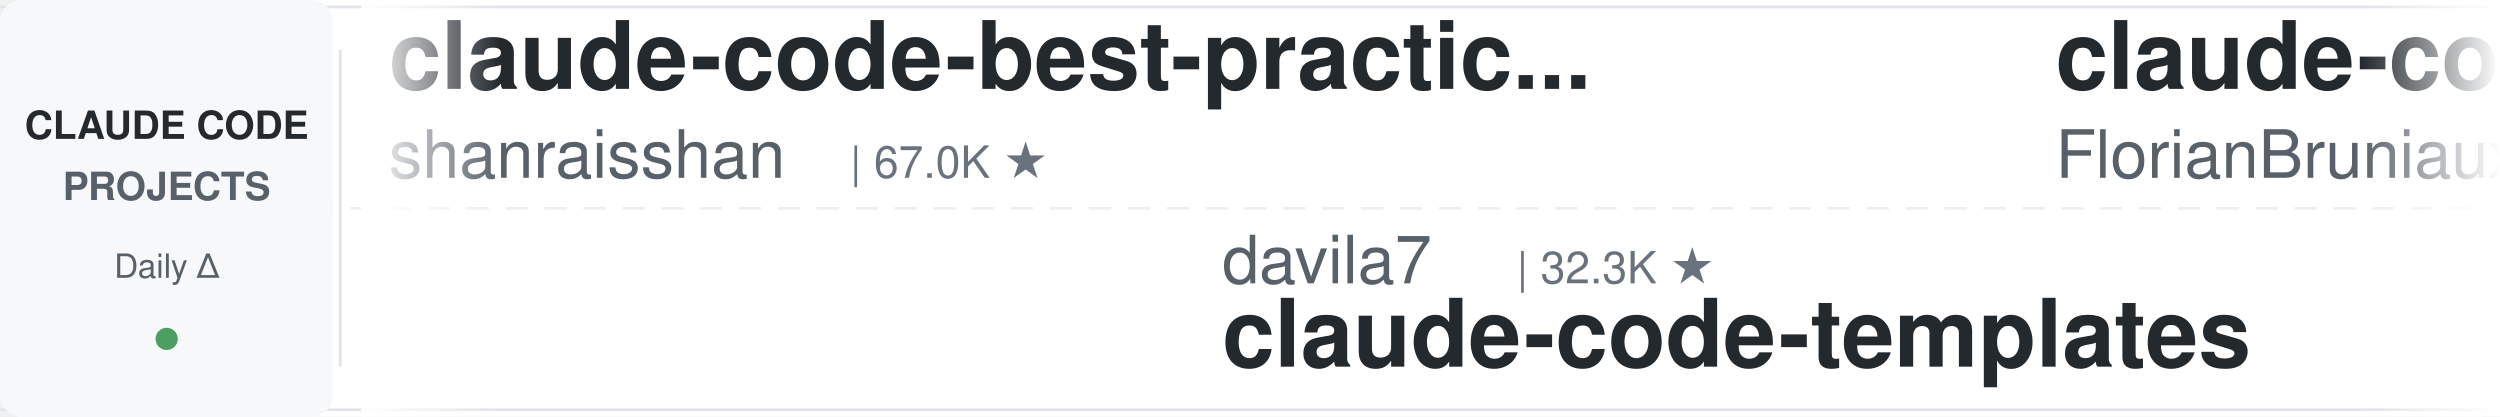
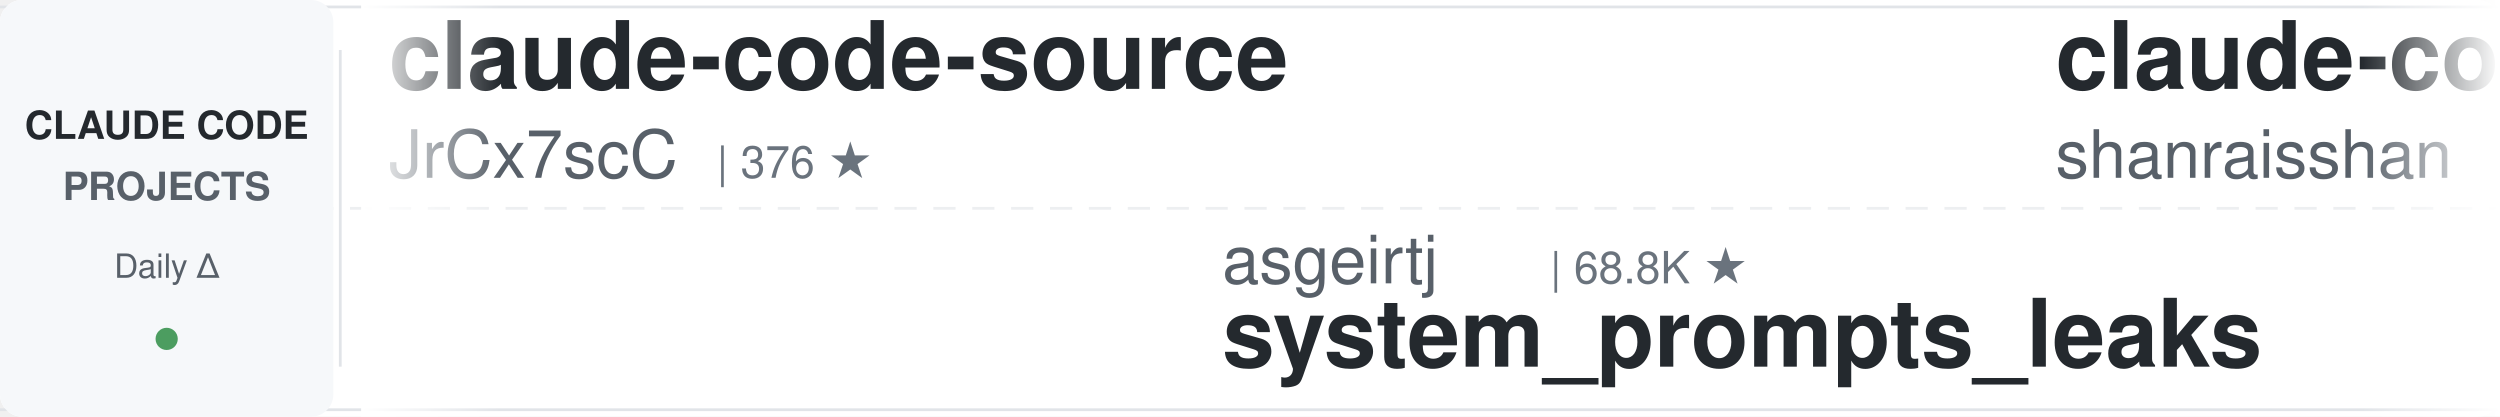
<svg xmlns="http://www.w3.org/2000/svg" width="900" height="150">
  <defs>
    <linearGradient id="leftFade" x1="0%" y1="0%" x2="100%" y2="0%">
      <stop offset="0%" style="stop-color:#ffffff;stop-opacity:1" />
      <stop offset="100%" style="stop-color:#ffffff;stop-opacity:0" />
    </linearGradient>
    <linearGradient id="rightFade" x1="0%" y1="0%" x2="100%" y2="0%">
      <stop offset="0%" style="stop-color:#ffffff;stop-opacity:0" />
      <stop offset="100%" style="stop-color:#ffffff;stop-opacity:1" />
    </linearGradient>
  </defs>
  <rect width="900" height="150" fill="#ffffff" rx="8" />
  <rect x="0" y="2" width="900" height="1" fill="#e1e4e8" />
  <rect x="0" y="147" width="900" height="1" fill="#e1e4e8" />
  <line x1="0" y1="75" x2="900" y2="75" stroke="#e1e4e8" stroke-width="1" stroke-dasharray="8 6" opacity="0.6" />
  <rect x="0" y="0" width="120" height="150" fill="#f6f8fa" rx="8" />
  <text x="60" y="50" font-family="-apple-system, BlinkMacSystemFont, 'Segoe UI', Helvetica, Arial, sans-serif" font-size="14" font-weight="600" fill="#24292e" text-anchor="middle">CLAUDE CODE</text>
  <text x="60" y="72" font-family="-apple-system, BlinkMacSystemFont, 'Segoe UI', Helvetica, Arial, sans-serif" font-size="14" font-weight="600" fill="#586069" text-anchor="middle">PROJECTS</text>
  <text x="60" y="100" font-family="-apple-system, BlinkMacSystemFont, 'Segoe UI', Helvetica, Arial, sans-serif" font-size="12" font-weight="500" fill="#586069" text-anchor="middle">Daily Δ</text>
  <circle cx="60" cy="122" r="4" fill="#22863a" opacity="0.8" />
  <rect x="122" y="18" width="1" height="114" fill="#e1e4e8" />
  <clipPath id="tickerClip">
    <rect x="130" y="0" width="770" height="150" />
  </clipPath>
  <g clip-path="url(#tickerClip)">
    <g id="tickerItems">
      <animateTransform attributeName="transform" attributeType="XML" type="translate" from="0 0" to="-3000 0" dur="54s" repeatCount="indefinite" />
      <g transform="translate(0, 0)">
+         <text x="140" y="32" font-family="-apple-system, BlinkMacSystemFont, 'Segoe UI', Helvetica, Arial, sans-serif" font-size="34" font-weight="600" fill="#24292e">claude-code-source</text>
+         <text x="140" y="64" font-family="-apple-system, BlinkMacSystemFont, 'Segoe UI', Helvetica, Arial, sans-serif" font-size="24" font-weight="400" fill="#586069">JrCx7scC</text>
+         <text x="258" y="64" font-family="-apple-system, BlinkMacSystemFont, 'Segoe UI', Helvetica, Arial, sans-serif" font-size="16" font-weight="500" fill="#6a737d">| 376 ★</text>
+       </g>
+       <g transform="translate(300, 0)">
+         <text x="140" y="102" font-family="-apple-system, BlinkMacSystemFont, 'Segoe UI', Helvetica, Arial, sans-serif" font-size="24" font-weight="400" fill="#586069">asgeirtj</text>
+         <text x="258" y="102" font-family="-apple-system, BlinkMacSystemFont, 'Segoe UI', Helvetica, Arial, sans-serif" font-size="16" font-weight="500" fill="#6a737d">| 68.8K ★</text>
+         <text x="140" y="132" font-family="-apple-system, BlinkMacSystemFont, 'Segoe UI', Helvetica, Arial, sans-serif" font-size="34" font-weight="600" fill="#24292e">system_prompts_leaks</text>
+       </g>
+       <g transform="translate(600, 0)">
        <text x="140" y="32" font-family="-apple-system, BlinkMacSystemFont, 'Segoe UI', Helvetica, Arial, sans-serif" font-size="34" font-weight="600" fill="#24292e">claude-code-best-practic...</text>
        <text x="140" y="64" font-family="-apple-system, BlinkMacSystemFont, 'Segoe UI', Helvetica, Arial, sans-serif" font-size="24" font-weight="400" fill="#586069">shanraisshan</text>
        <text x="306" y="64" font-family="-apple-system, BlinkMacSystemFont, 'Segoe UI', Helvetica, Arial, sans-serif" font-size="16" font-weight="500" fill="#6a737d">| 67.0K ★</text>
      </g>
-       <g transform="translate(300, 0)">
-         <text x="140" y="102" font-family="-apple-system, BlinkMacSystemFont, 'Segoe UI', Helvetica, Arial, sans-serif" font-size="24" font-weight="400" fill="#586069">davila7</text>
-         <text x="246" y="102" font-family="-apple-system, BlinkMacSystemFont, 'Segoe UI', Helvetica, Arial, sans-serif" font-size="16" font-weight="500" fill="#6a737d">| 32.3K ★</text>
-         <text x="140" y="132" font-family="-apple-system, BlinkMacSystemFont, 'Segoe UI', Helvetica, Arial, sans-serif" font-size="34" font-weight="600" fill="#24292e">claude-code-templates</text>
-       </g>
-       <g transform="translate(600, 0)">
-         <text x="140" y="32" font-family="-apple-system, BlinkMacSystemFont, 'Segoe UI', Helvetica, Arial, sans-serif" font-size="34" font-weight="600" fill="#24292e">claude-code-ultimate-gui...</text>
-         <text x="140" y="64" font-family="-apple-system, BlinkMacSystemFont, 'Segoe UI', Helvetica, Arial, sans-serif" font-size="24" font-weight="400" fill="#586069">FlorianBruniaux</text>
-         <text x="342" y="64" font-family="-apple-system, BlinkMacSystemFont, 'Segoe UI', Helvetica, Arial, sans-serif" font-size="16" font-weight="500" fill="#6a737d">| 6.1K ★</text>
-       </g>
      <g transform="translate(900, 0)">
-         <text x="140" y="102" font-family="-apple-system, BlinkMacSystemFont, 'Segoe UI', Helvetica, Arial, sans-serif" font-size="24" font-weight="400" fill="#586069">Chachamaru127</text>
-         <text x="318" y="102" font-family="-apple-system, BlinkMacSystemFont, 'Segoe UI', Helvetica, Arial, sans-serif" font-size="16" font-weight="500" fill="#6a737d">| 3.1K ★</text>
-         <text x="140" y="132" font-family="-apple-system, BlinkMacSystemFont, 'Segoe UI', Helvetica, Arial, sans-serif" font-size="34" font-weight="600" fill="#24292e">claude-code-harness</text>
+         <text x="140" y="102" font-family="-apple-system, BlinkMacSystemFont, 'Segoe UI', Helvetica, Arial, sans-serif" font-size="24" font-weight="400" fill="#586069">ccplugins</text>
+         <text x="270" y="102" font-family="-apple-system, BlinkMacSystemFont, 'Segoe UI', Helvetica, Arial, sans-serif" font-size="16" font-weight="500" fill="#6a737d">| 965 ★</text>
+         <text x="140" y="132" font-family="-apple-system, BlinkMacSystemFont, 'Segoe UI', Helvetica, Arial, sans-serif" font-size="34" font-weight="600" fill="#24292e">awesome-claude-code-plug...</text>
      </g>
      <g transform="translate(1200, 0)">
-         <text x="140" y="32" font-family="-apple-system, BlinkMacSystemFont, 'Segoe UI', Helvetica, Arial, sans-serif" font-size="34" font-weight="600" fill="#24292e">claude-code-telegram</text>
-         <text x="140" y="64" font-family="-apple-system, BlinkMacSystemFont, 'Segoe UI', Helvetica, Arial, sans-serif" font-size="24" font-weight="400" fill="#586069">overwirehq</text>
-         <text x="282" y="64" font-family="-apple-system, BlinkMacSystemFont, 'Segoe UI', Helvetica, Arial, sans-serif" font-size="16" font-weight="500" fill="#6a737d">| 2.8K ★</text>
+         <text x="140" y="32" font-family="-apple-system, BlinkMacSystemFont, 'Segoe UI', Helvetica, Arial, sans-serif" font-size="34" font-weight="600" fill="#24292e">awesome-claude-code-suba...</text>
+         <text x="140" y="64" font-family="-apple-system, BlinkMacSystemFont, 'Segoe UI', Helvetica, Arial, sans-serif" font-size="24" font-weight="400" fill="#586069">VoltAgent</text>
+         <text x="270" y="64" font-family="-apple-system, BlinkMacSystemFont, 'Segoe UI', Helvetica, Arial, sans-serif" font-size="16" font-weight="500" fill="#6a737d">| 25.5K ★</text>
      </g>
      <g transform="translate(1500, 0)">
-         <text x="140" y="102" font-family="-apple-system, BlinkMacSystemFont, 'Segoe UI', Helvetica, Arial, sans-serif" font-size="24" font-weight="400" fill="#586069">LING71671</text>
-         <text x="270" y="102" font-family="-apple-system, BlinkMacSystemFont, 'Segoe UI', Helvetica, Arial, sans-serif" font-size="16" font-weight="500" fill="#6a737d">| 962 ★</text>
-         <text x="140" y="132" font-family="-apple-system, BlinkMacSystemFont, 'Segoe UI', Helvetica, Arial, sans-serif" font-size="34" font-weight="600" fill="#24292e">Open-ClaudeCode</text>
+         <text x="140" y="102" font-family="-apple-system, BlinkMacSystemFont, 'Segoe UI', Helvetica, Arial, sans-serif" font-size="24" font-weight="400" fill="#586069">pedrohcgs</text>
+         <text x="270" y="102" font-family="-apple-system, BlinkMacSystemFont, 'Segoe UI', Helvetica, Arial, sans-serif" font-size="16" font-weight="500" fill="#6a737d">| 1.6K ★</text>
+         <text x="140" y="132" font-family="-apple-system, BlinkMacSystemFont, 'Segoe UI', Helvetica, Arial, sans-serif" font-size="34" font-weight="600" fill="#24292e">claude-code-my-workflow</text>
      </g>
      <g transform="translate(1800, 0)">
-         <text x="140" y="32" font-family="-apple-system, BlinkMacSystemFont, 'Segoe UI', Helvetica, Arial, sans-serif" font-size="34" font-weight="600" fill="#24292e">claude-code-prompts</text>
-         <text x="140" y="64" font-family="-apple-system, BlinkMacSystemFont, 'Segoe UI', Helvetica, Arial, sans-serif" font-size="24" font-weight="400" fill="#586069">repowise-dev</text>
-         <text x="306" y="64" font-family="-apple-system, BlinkMacSystemFont, 'Segoe UI', Helvetica, Arial, sans-serif" font-size="16" font-weight="500" fill="#6a737d">| 1.2K ★</text>
+         <text x="140" y="32" font-family="-apple-system, BlinkMacSystemFont, 'Segoe UI', Helvetica, Arial, sans-serif" font-size="34" font-weight="600" fill="#24292e">Claude-Code-Source-Study</text>
+         <text x="140" y="64" font-family="-apple-system, BlinkMacSystemFont, 'Segoe UI', Helvetica, Arial, sans-serif" font-size="24" font-weight="400" fill="#586069">luyao618</text>
+         <text x="258" y="64" font-family="-apple-system, BlinkMacSystemFont, 'Segoe UI', Helvetica, Arial, sans-serif" font-size="16" font-weight="500" fill="#6a737d">| 1.7K ★</text>
      </g>
      <g transform="translate(2100, 0)">
-         <text x="140" y="102" font-family="-apple-system, BlinkMacSystemFont, 'Segoe UI', Helvetica, Arial, sans-serif" font-size="24" font-weight="400" fill="#586069">Alishahryar1</text>
-         <text x="306" y="102" font-family="-apple-system, BlinkMacSystemFont, 'Segoe UI', Helvetica, Arial, sans-serif" font-size="16" font-weight="500" fill="#6a737d">| 56.4K ★</text>
-         <text x="140" y="132" font-family="-apple-system, BlinkMacSystemFont, 'Segoe UI', Helvetica, Arial, sans-serif" font-size="34" font-weight="600" fill="#24292e">free-claude-code</text>
+         <text x="140" y="102" font-family="-apple-system, BlinkMacSystemFont, 'Segoe UI', Helvetica, Arial, sans-serif" font-size="24" font-weight="400" fill="#586069">multica-ai</text>
+         <text x="282" y="102" font-family="-apple-system, BlinkMacSystemFont, 'Segoe UI', Helvetica, Arial, sans-serif" font-size="16" font-weight="500" fill="#6a737d">| 216.7K ★</text>
+         <text x="140" y="132" font-family="-apple-system, BlinkMacSystemFont, 'Segoe UI', Helvetica, Arial, sans-serif" font-size="34" font-weight="600" fill="#24292e">andrej-karpathy-skills</text>
      </g>
      <g transform="translate(2400, 0)">
-         <text x="140" y="32" font-family="-apple-system, BlinkMacSystemFont, 'Segoe UI', Helvetica, Arial, sans-serif" font-size="34" font-weight="600" fill="#24292e">claude-coder</text>
-         <text x="140" y="64" font-family="-apple-system, BlinkMacSystemFont, 'Segoe UI', Helvetica, Arial, sans-serif" font-size="24" font-weight="400" fill="#586069">kodu-ai</text>
-         <text x="246" y="64" font-family="-apple-system, BlinkMacSystemFont, 'Segoe UI', Helvetica, Arial, sans-serif" font-size="16" font-weight="500" fill="#6a737d">| 5.2K ★</text>
+         <text x="140" y="32" font-family="-apple-system, BlinkMacSystemFont, 'Segoe UI', Helvetica, Arial, sans-serif" font-size="34" font-weight="600" fill="#24292e">claude-code-video-toolki...</text>
+         <text x="140" y="64" font-family="-apple-system, BlinkMacSystemFont, 'Segoe UI', Helvetica, Arial, sans-serif" font-size="24" font-weight="400" fill="#586069">digitalsamba</text>
+         <text x="306" y="64" font-family="-apple-system, BlinkMacSystemFont, 'Segoe UI', Helvetica, Arial, sans-serif" font-size="16" font-weight="500" fill="#6a737d">| 2.2K ★</text>
      </g>
      <g transform="translate(2700, 0)">
-         <text x="140" y="102" font-family="-apple-system, BlinkMacSystemFont, 'Segoe UI', Helvetica, Arial, sans-serif" font-size="24" font-weight="400" fill="#586069">disler</text>
-         <text x="234" y="102" font-family="-apple-system, BlinkMacSystemFont, 'Segoe UI', Helvetica, Arial, sans-serif" font-size="16" font-weight="500" fill="#6a737d">| 3.9K ★</text>
-         <text x="140" y="132" font-family="-apple-system, BlinkMacSystemFont, 'Segoe UI', Helvetica, Arial, sans-serif" font-size="34" font-weight="600" fill="#24292e">claude-code-hooks-master...</text>
+         <text x="140" y="102" font-family="-apple-system, BlinkMacSystemFont, 'Segoe UI', Helvetica, Arial, sans-serif" font-size="24" font-weight="400" fill="#586069">Yuyz0112</text>
+         <text x="258" y="102" font-family="-apple-system, BlinkMacSystemFont, 'Segoe UI', Helvetica, Arial, sans-serif" font-size="16" font-weight="500" fill="#6a737d">| 2.4K ★</text>
+         <text x="140" y="132" font-family="-apple-system, BlinkMacSystemFont, 'Segoe UI', Helvetica, Arial, sans-serif" font-size="34" font-weight="600" fill="#24292e">claude-code-reverse</text>
      </g>
      <g transform="translate(3000, 0)">
+         <text x="140" y="32" font-family="-apple-system, BlinkMacSystemFont, 'Segoe UI', Helvetica, Arial, sans-serif" font-size="34" font-weight="600" fill="#24292e">claude-code-source</text>
+         <text x="140" y="64" font-family="-apple-system, BlinkMacSystemFont, 'Segoe UI', Helvetica, Arial, sans-serif" font-size="24" font-weight="400" fill="#586069">JrCx7scC</text>
+         <text x="258" y="64" font-family="-apple-system, BlinkMacSystemFont, 'Segoe UI', Helvetica, Arial, sans-serif" font-size="16" font-weight="500" fill="#6a737d">| 376 ★</text>
+       </g>
+       <g transform="translate(3300, 0)">
+         <text x="140" y="102" font-family="-apple-system, BlinkMacSystemFont, 'Segoe UI', Helvetica, Arial, sans-serif" font-size="24" font-weight="400" fill="#586069">asgeirtj</text>
+         <text x="258" y="102" font-family="-apple-system, BlinkMacSystemFont, 'Segoe UI', Helvetica, Arial, sans-serif" font-size="16" font-weight="500" fill="#6a737d">| 68.8K ★</text>
+         <text x="140" y="132" font-family="-apple-system, BlinkMacSystemFont, 'Segoe UI', Helvetica, Arial, sans-serif" font-size="34" font-weight="600" fill="#24292e">system_prompts_leaks</text>
+       </g>
+       <g transform="translate(3600, 0)">
        <text x="140" y="32" font-family="-apple-system, BlinkMacSystemFont, 'Segoe UI', Helvetica, Arial, sans-serif" font-size="34" font-weight="600" fill="#24292e">claude-code-best-practic...</text>
        <text x="140" y="64" font-family="-apple-system, BlinkMacSystemFont, 'Segoe UI', Helvetica, Arial, sans-serif" font-size="24" font-weight="400" fill="#586069">shanraisshan</text>
        <text x="306" y="64" font-family="-apple-system, BlinkMacSystemFont, 'Segoe UI', Helvetica, Arial, sans-serif" font-size="16" font-weight="500" fill="#6a737d">| 67.0K ★</text>
      </g>
-       <g transform="translate(3300, 0)">
-         <text x="140" y="102" font-family="-apple-system, BlinkMacSystemFont, 'Segoe UI', Helvetica, Arial, sans-serif" font-size="24" font-weight="400" fill="#586069">davila7</text>
-         <text x="246" y="102" font-family="-apple-system, BlinkMacSystemFont, 'Segoe UI', Helvetica, Arial, sans-serif" font-size="16" font-weight="500" fill="#6a737d">| 32.3K ★</text>
-         <text x="140" y="132" font-family="-apple-system, BlinkMacSystemFont, 'Segoe UI', Helvetica, Arial, sans-serif" font-size="34" font-weight="600" fill="#24292e">claude-code-templates</text>
-       </g>
-       <g transform="translate(3600, 0)">
-         <text x="140" y="32" font-family="-apple-system, BlinkMacSystemFont, 'Segoe UI', Helvetica, Arial, sans-serif" font-size="34" font-weight="600" fill="#24292e">claude-code-ultimate-gui...</text>
-         <text x="140" y="64" font-family="-apple-system, BlinkMacSystemFont, 'Segoe UI', Helvetica, Arial, sans-serif" font-size="24" font-weight="400" fill="#586069">FlorianBruniaux</text>
-         <text x="342" y="64" font-family="-apple-system, BlinkMacSystemFont, 'Segoe UI', Helvetica, Arial, sans-serif" font-size="16" font-weight="500" fill="#6a737d">| 6.1K ★</text>
-       </g>
      <g transform="translate(3900, 0)">
-         <text x="140" y="102" font-family="-apple-system, BlinkMacSystemFont, 'Segoe UI', Helvetica, Arial, sans-serif" font-size="24" font-weight="400" fill="#586069">Chachamaru127</text>
-         <text x="318" y="102" font-family="-apple-system, BlinkMacSystemFont, 'Segoe UI', Helvetica, Arial, sans-serif" font-size="16" font-weight="500" fill="#6a737d">| 3.1K ★</text>
-         <text x="140" y="132" font-family="-apple-system, BlinkMacSystemFont, 'Segoe UI', Helvetica, Arial, sans-serif" font-size="34" font-weight="600" fill="#24292e">claude-code-harness</text>
+         <text x="140" y="102" font-family="-apple-system, BlinkMacSystemFont, 'Segoe UI', Helvetica, Arial, sans-serif" font-size="24" font-weight="400" fill="#586069">ccplugins</text>
+         <text x="270" y="102" font-family="-apple-system, BlinkMacSystemFont, 'Segoe UI', Helvetica, Arial, sans-serif" font-size="16" font-weight="500" fill="#6a737d">| 965 ★</text>
+         <text x="140" y="132" font-family="-apple-system, BlinkMacSystemFont, 'Segoe UI', Helvetica, Arial, sans-serif" font-size="34" font-weight="600" fill="#24292e">awesome-claude-code-plug...</text>
      </g>
    </g>
  </g>
  <rect x="130" y="0" width="50" height="150" fill="url(#leftFade)" />
  <rect x="850" y="0" width="50" height="150" fill="url(#rightFade)" />
</svg>
